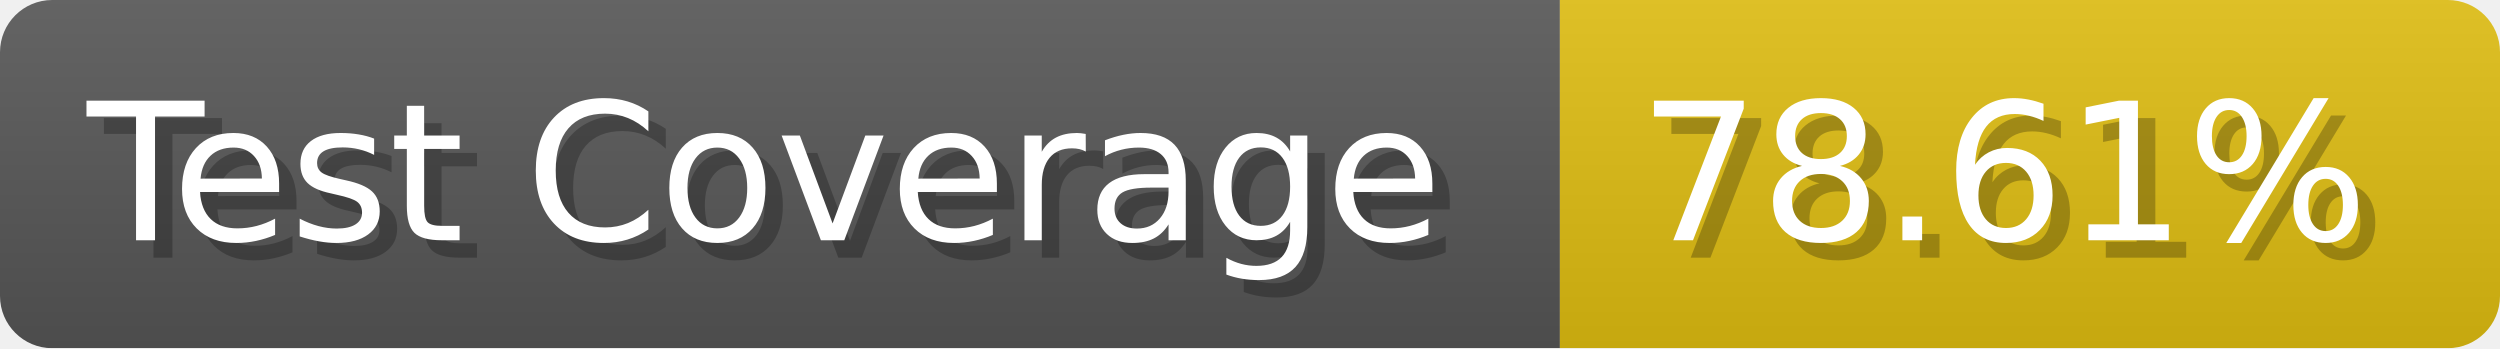
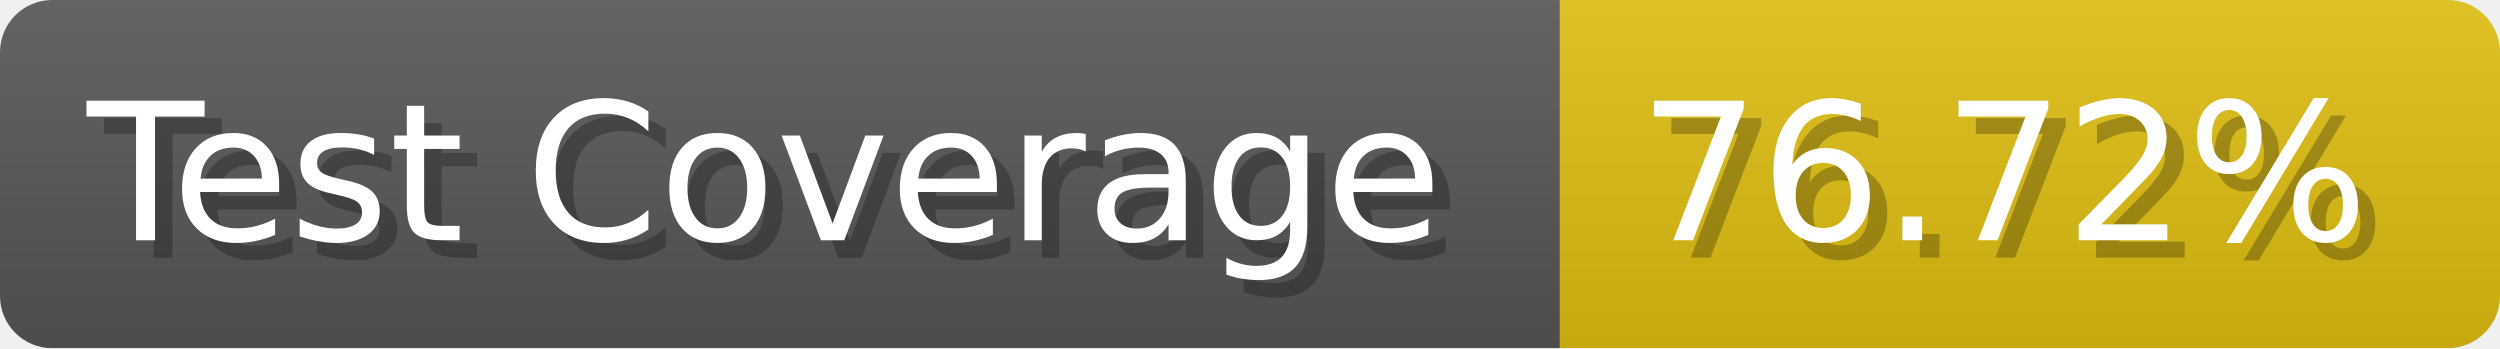
- <svg xmlns="http://www.w3.org/2000/svg" width="143.6" height="20" viewBox="0 0 1436 200" role="img" aria-label="Test Coverage: 78.61%">
+ <svg xmlns="http://www.w3.org/2000/svg" width="143.6" height="20" viewBox="0 0 1436 200" role="img" aria-label="Test Coverage: 76.72%">
  <linearGradient id="a" x2="0" y2="100%">
    <stop offset="0" stop-opacity=".1" stop-color="#EEE" />
    <stop offset="1" stop-opacity=".1" />
  </linearGradient>
  <mask id="m">
    <rect width="1436" height="200" rx="30" fill="#FFF" />
  </mask>
  <g mask="url(#m)">
    <rect width="896" height="200" fill="#555" />
    <rect width="540" height="200" fill="#DB1" x="896" />
    <rect width="1436" height="200" fill="url(#a)" />
  </g>
  <g aria-hidden="true" fill="#fff" text-anchor="start" font-family="Verdana,DejaVu Sans,sans-serif" font-size="110">
    <text x="60" y="148" textLength="796" fill="#000" opacity="0.25">Test Coverage</text>
    <text x="50" y="138" textLength="796">Test Coverage</text>
-     <text x="951" y="148" textLength="440" fill="#000" opacity="0.25">78.61%</text>
-     <text x="941" y="138" textLength="440">78.61%</text>
+     <text x="951" y="148" textLength="440" fill="#000" opacity="0.25">76.72%</text>
+     <text x="941" y="138" textLength="440">76.72%</text>
  </g>
</svg>
